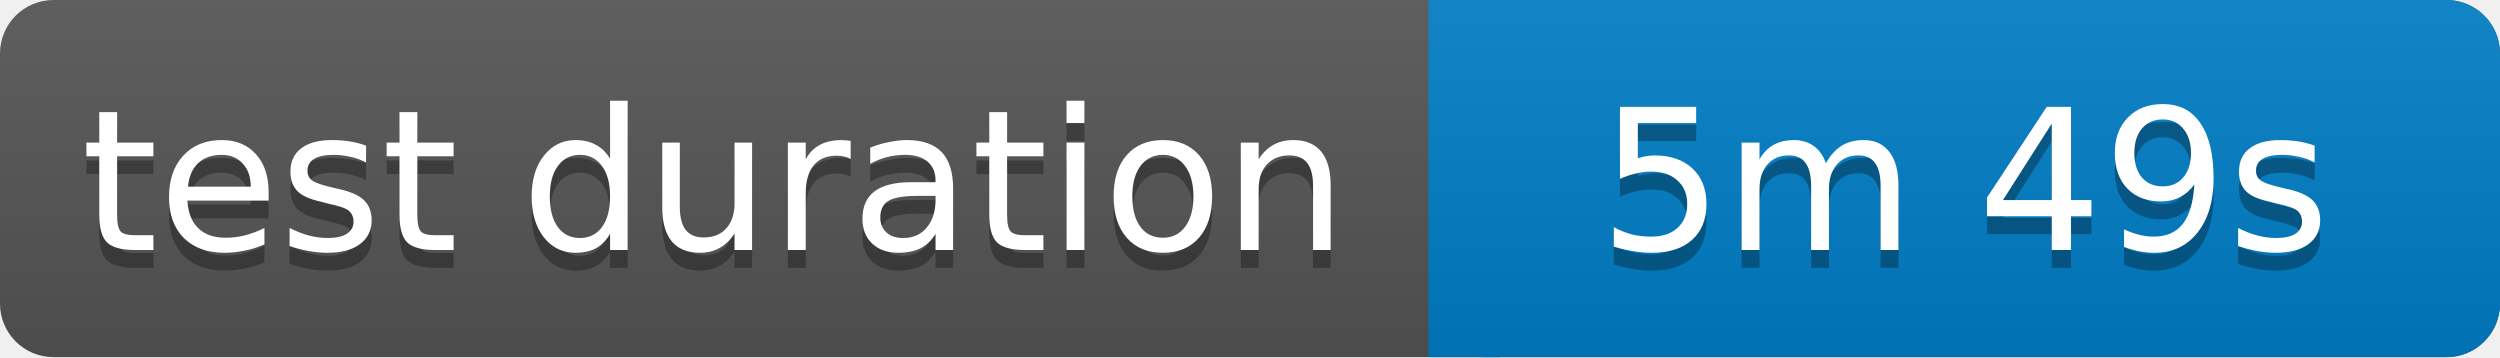
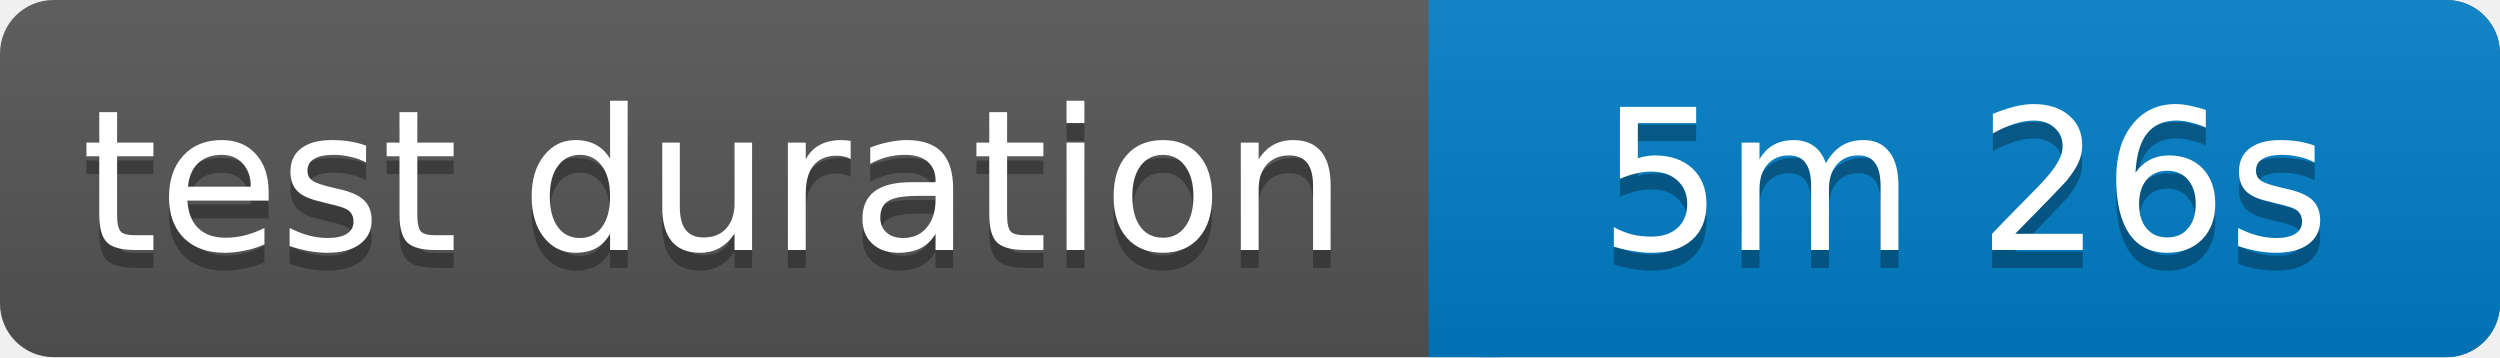
<svg xmlns="http://www.w3.org/2000/svg" width="140" height="20">
  <linearGradient id="b" x2="0" y2="100%">
    <stop offset="0" stop-color="#bbb" stop-opacity=".1" />
    <stop offset="1" stop-opacity=".1" />
  </linearGradient>
  <rect rx="3" width="140" height="20" fill="#555" />
  <rect rx="3" x="80" width="60" height="20" fill="#007ec6" />
  <path fill="#007ec6" d="M80 0h4v20h-4z" />
  <rect rx="3" width="140" height="20" fill="url(#b)" />
  <g fill="#fff" text-anchor="middle" font-family="Verdana,Geneva,DejaVu Sans,sans-serif" font-size="11">
    <text x="40" y="15" fill="#010101" fill-opacity=".3">test duration</text>
    <text x="40" y="14">test duration</text>
-     <text x="110" y="15" fill="#010101" fill-opacity=".3">5m 49s</text>
-     <text x="110" y="14">5m 49s</text>
+     <text x="110" y="15" fill="#010101" fill-opacity=".3">5m 26s</text>
+     <text x="110" y="14">5m 26s</text>
  </g>
</svg>
